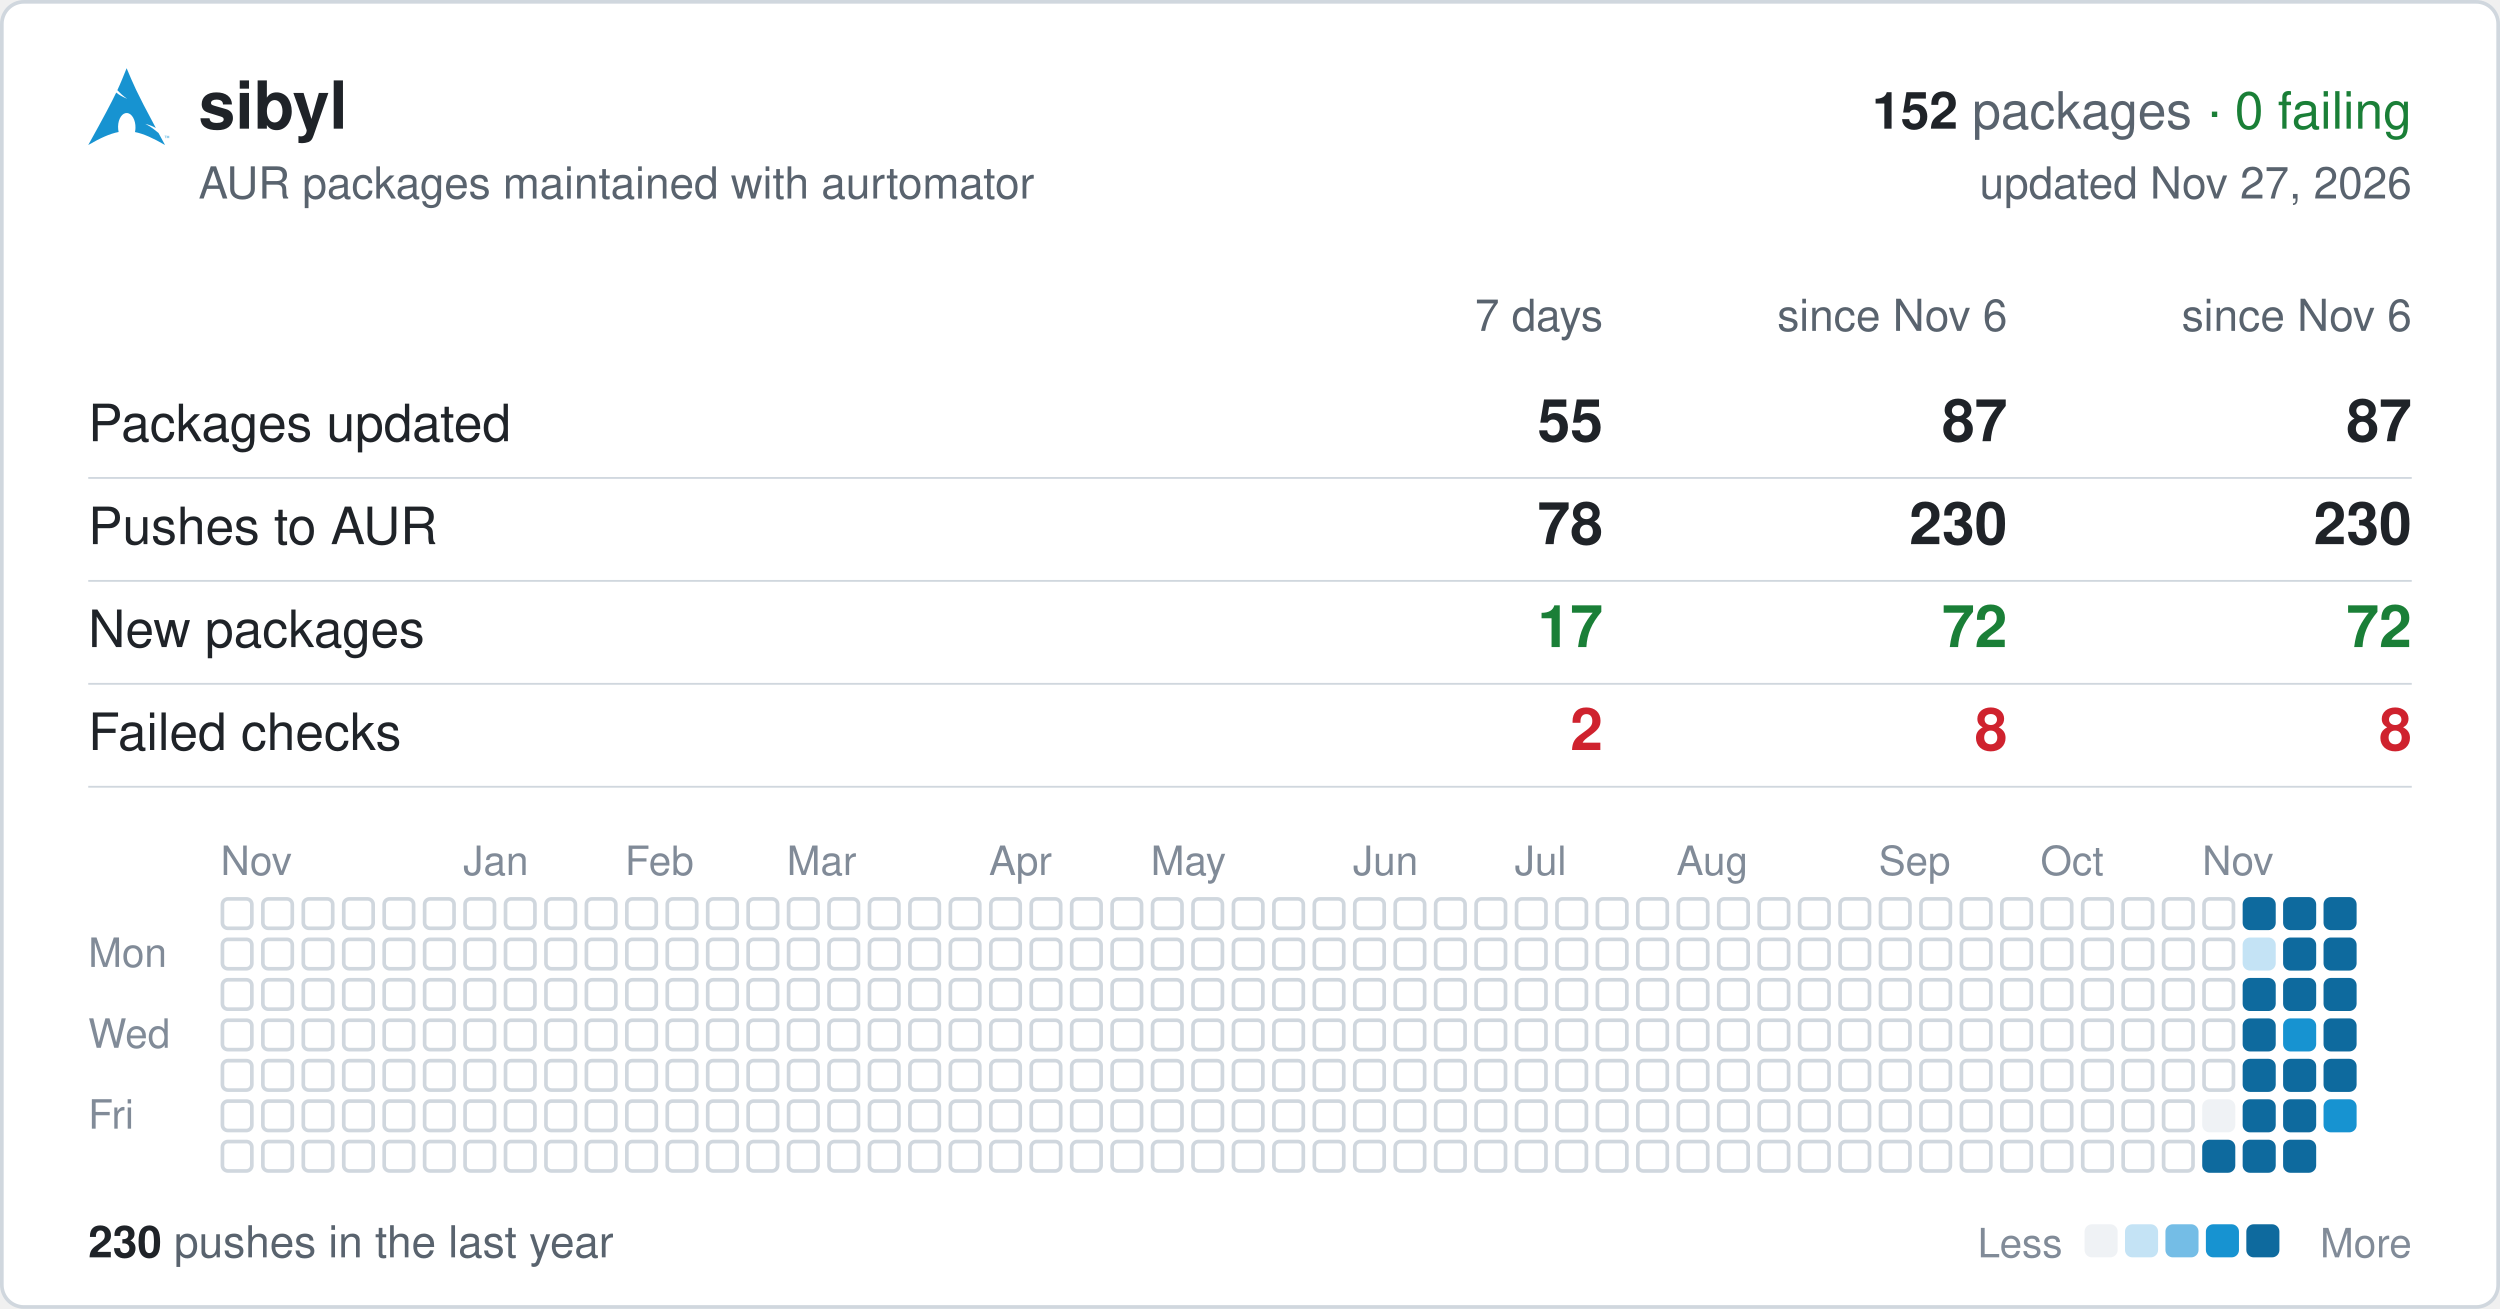
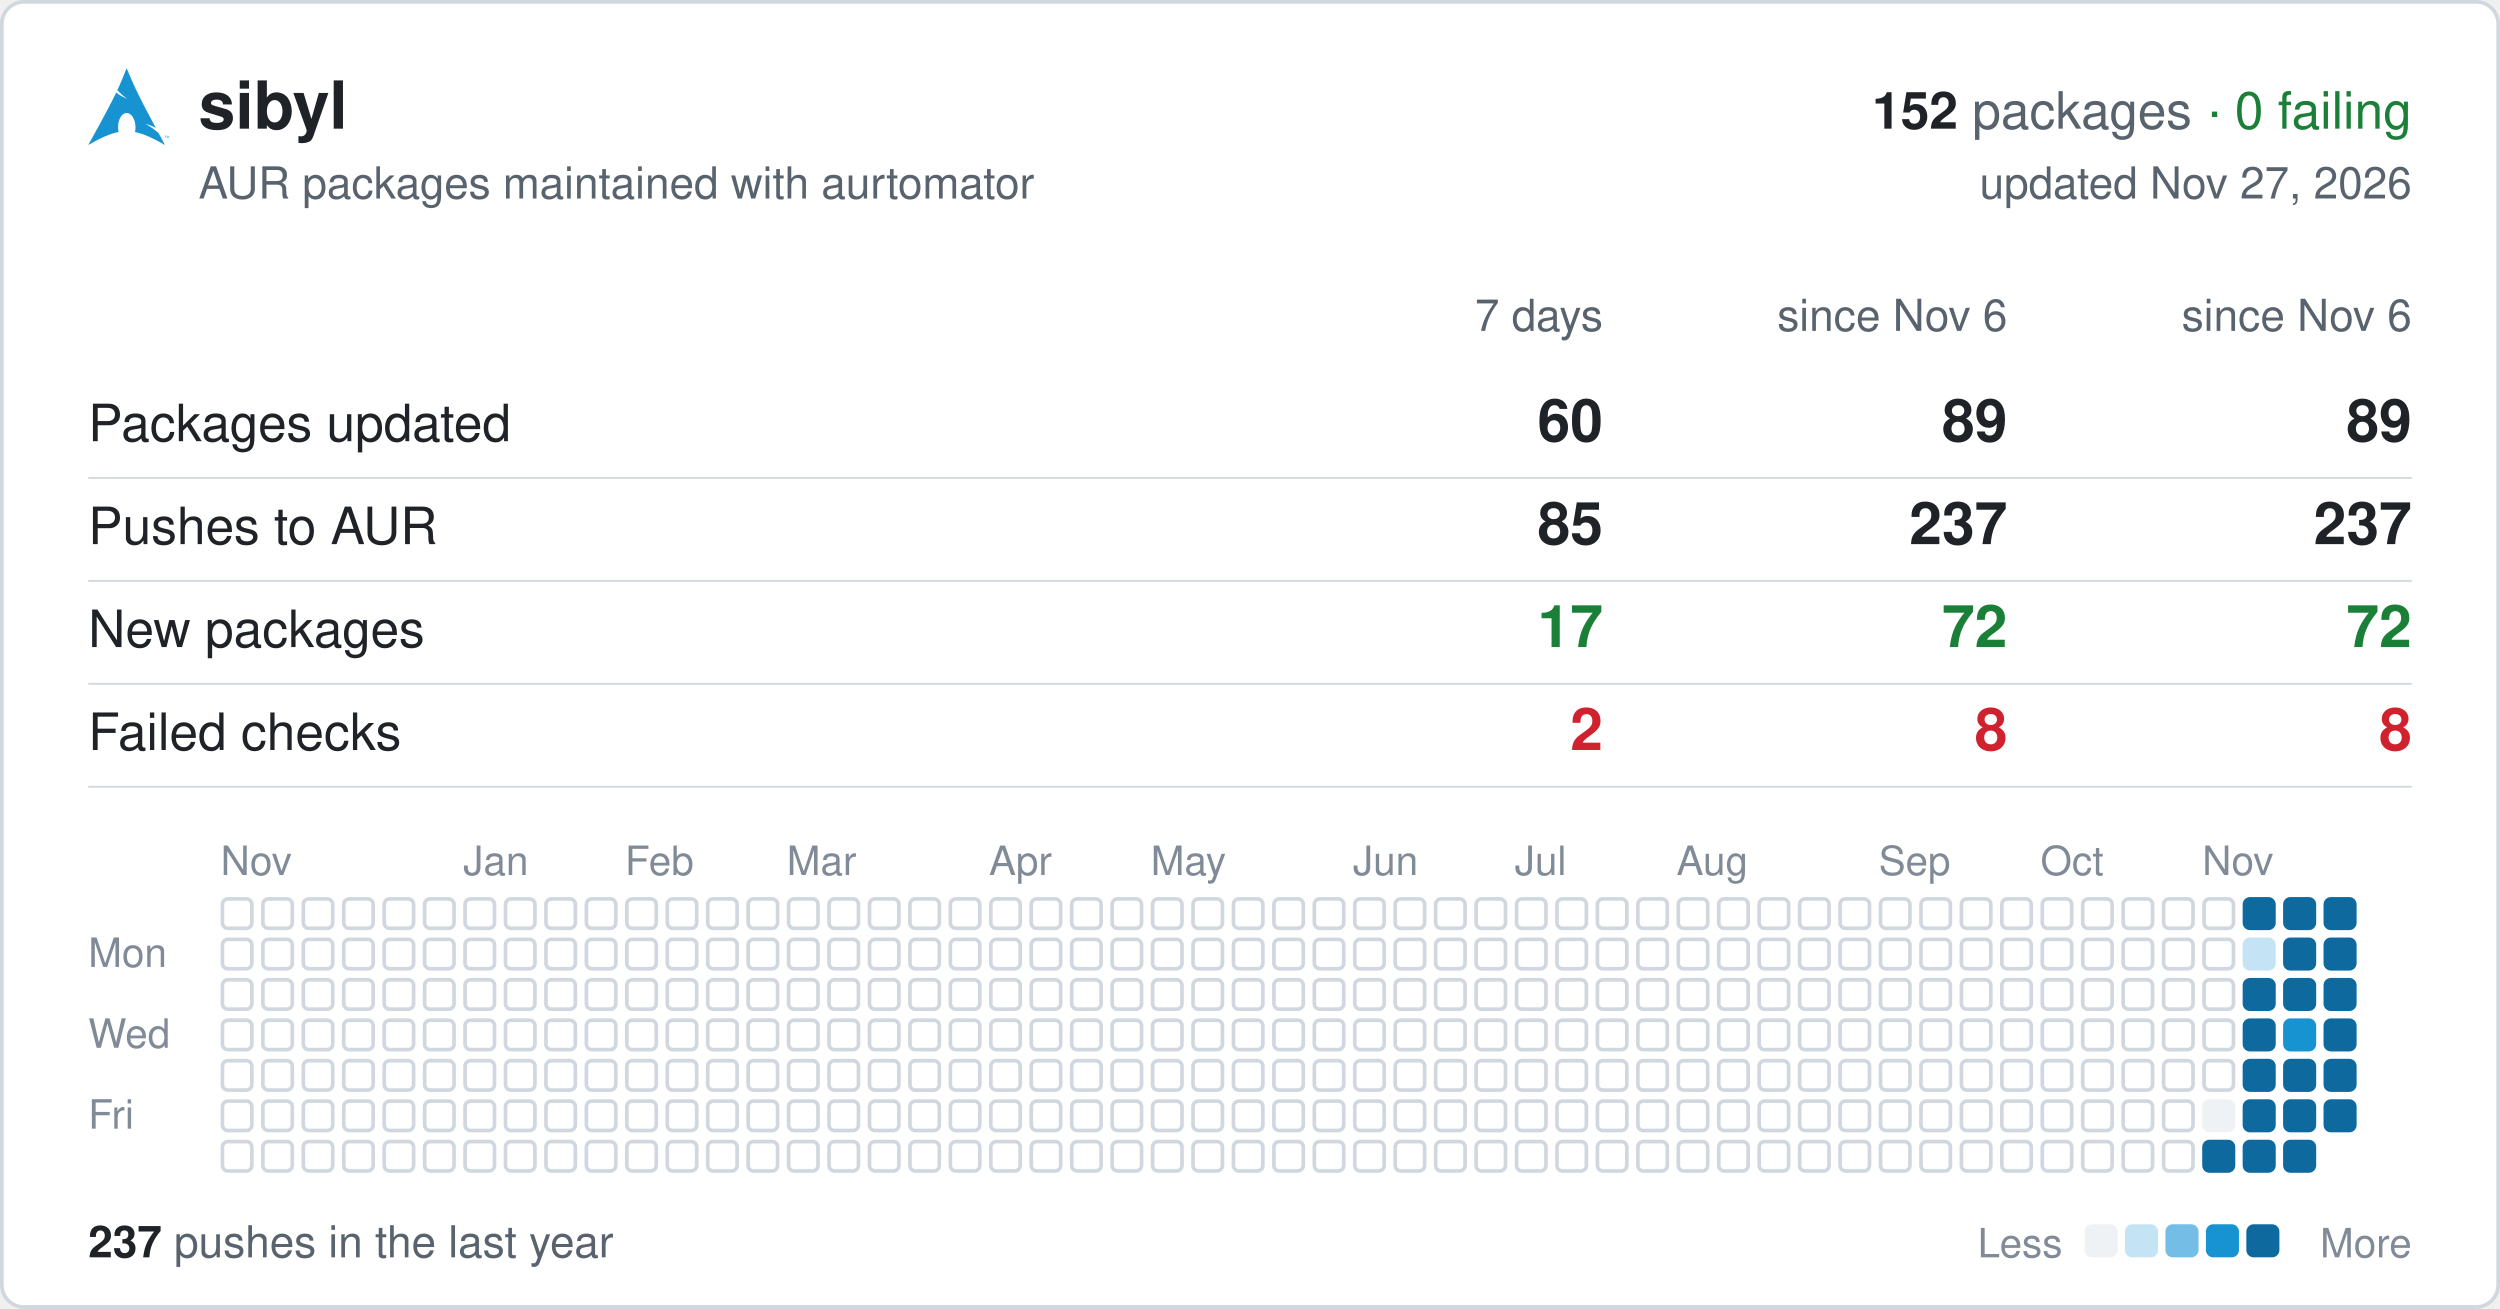
<svg xmlns="http://www.w3.org/2000/svg" width="680" height="356" viewBox="0 0 680 356" font-family="-apple-system,BlinkMacSystemFont,'Segoe UI',Helvetica,Arial,sans-serif">
  <rect x="0.5" y="0.5" width="679" height="355" rx="6" fill="#ffffff" stroke="#d0d7de" />
  <svg x="24" y="18" width="22" height="22" viewBox="0 0 24 24">
    <path fill="#1793d1" d="M11.39.605C10.376 3.092 9.764 4.72 8.635 7.132c.693.734 1.543 1.589 2.923 2.554-1.484-.61-2.496-1.224-3.252-1.86C6.86 10.842 4.596 15.138 0 23.395c3.612-2.085 6.412-3.37 9.021-3.862a6.61 6.61 0 01-.171-1.547l.003-.115c.058-2.315 1.261-4.095 2.687-3.973 1.426.12 2.534 2.096 2.478 4.409a6.52 6.52 0 01-.146 1.243c2.58.505 5.352 1.787 8.914 3.844-.702-1.293-1.33-2.459-1.929-3.57-.943-.73-1.926-1.682-3.933-2.713 1.38.359 2.367.772 3.137 1.234-6.09-11.334-6.582-12.84-8.67-17.74zM22.898 21.36v-.623h-.234v-.084h.562v.084h-.234v.623h.331v-.707h.142l.167.5.034.107a2.26 2.26 0 01.038-.114l.17-.493H24v.707h-.091v-.593l-.206.593h-.084l-.205-.602v.602h-.091" />
  </svg>
  <text x="54" y="35" font-size="18" font-weight="600" fill="#1f2328">sibyl</text>
  <text x="656" y="35" font-size="14" text-anchor="end" fill="#59636e">
    <tspan font-weight="600" fill="#1f2328">152</tspan> packages <tspan fill="#1a7f37">· 0 failing</tspan>
  </text>
  <text x="54" y="54" font-size="12" fill="#59636e">AUR packages maintained with aurtomator</text>
  <text x="656" y="54" font-size="12" text-anchor="end" fill="#59636e">updated Nov 27, 2026</text>
  <text x="436" y="90" font-size="12" text-anchor="end" fill="#59636e">7 days</text>
  <text x="546" y="90" font-size="12" text-anchor="end" fill="#59636e">since Nov 6</text>
  <text x="656" y="90" font-size="12" text-anchor="end" fill="#59636e">since Nov 6</text>
  <text x="24" y="120" font-size="14" fill="#1f2328">Packages updated</text>
-   <text x="436" y="120" font-size="16" font-weight="600" text-anchor="end" fill="#1f2328">55</text>
-   <text x="546" y="120" font-size="16" font-weight="600" text-anchor="end" fill="#1f2328">87</text>
-   <text x="656" y="120" font-size="16" font-weight="600" text-anchor="end" fill="#1f2328">87</text>
+   <text x="436" y="120" font-size="16" font-weight="600" text-anchor="end" fill="#1f2328">60</text>
+   <text x="546" y="120" font-size="16" font-weight="600" text-anchor="end" fill="#1f2328">89</text>
+   <text x="656" y="120" font-size="16" font-weight="600" text-anchor="end" fill="#1f2328">89</text>
  <line x1="24" x2="656" y1="130" y2="130" stroke="#d0d7de" stroke-width="0.5" />
  <text x="24" y="148" font-size="14" fill="#1f2328">Pushes to AUR</text>
-   <text x="436" y="148" font-size="16" font-weight="600" text-anchor="end" fill="#1f2328">78</text>
-   <text x="546" y="148" font-size="16" font-weight="600" text-anchor="end" fill="#1f2328">230</text>
-   <text x="656" y="148" font-size="16" font-weight="600" text-anchor="end" fill="#1f2328">230</text>
+   <text x="436" y="148" font-size="16" font-weight="600" text-anchor="end" fill="#1f2328">85</text>
+   <text x="546" y="148" font-size="16" font-weight="600" text-anchor="end" fill="#1f2328">237</text>
+   <text x="656" y="148" font-size="16" font-weight="600" text-anchor="end" fill="#1f2328">237</text>
  <line x1="24" x2="656" y1="158" y2="158" stroke="#d0d7de" stroke-width="0.5" />
  <text x="24" y="176" font-size="14" fill="#1f2328">New packages</text>
  <text x="436" y="176" font-size="16" font-weight="600" text-anchor="end" fill="#1a7f37">17</text>
  <text x="546" y="176" font-size="16" font-weight="600" text-anchor="end" fill="#1a7f37">72</text>
  <text x="656" y="176" font-size="16" font-weight="600" text-anchor="end" fill="#1a7f37">72</text>
  <line x1="24" x2="656" y1="186" y2="186" stroke="#d0d7de" stroke-width="0.5" />
  <text x="24" y="204" font-size="14" fill="#1f2328">Failed checks</text>
  <text x="436" y="204" font-size="16" font-weight="600" text-anchor="end" fill="#cf222e">2</text>
  <text x="546" y="204" font-size="16" font-weight="600" text-anchor="end" fill="#cf222e">8</text>
  <text x="656" y="204" font-size="16" font-weight="600" text-anchor="end" fill="#cf222e">8</text>
  <line x1="24" x2="656" y1="214" y2="214" stroke="#d0d7de" stroke-width="0.5" />
  <text x="60" y="238" font-size="11" fill="#818b98">Nov</text>
  <text x="126" y="238" font-size="11" fill="#818b98">Jan</text>
  <text x="170" y="238" font-size="11" fill="#818b98">Feb</text>
  <text x="214" y="238" font-size="11" fill="#818b98">Mar</text>
  <text x="269" y="238" font-size="11" fill="#818b98">Apr</text>
  <text x="313" y="238" font-size="11" fill="#818b98">May</text>
  <text x="368" y="238" font-size="11" fill="#818b98">Jun</text>
  <text x="412" y="238" font-size="11" fill="#818b98">Jul</text>
  <text x="456" y="238" font-size="11" fill="#818b98">Aug</text>
  <text x="511" y="238" font-size="11" fill="#818b98">Sep</text>
  <text x="555" y="238" font-size="11" fill="#818b98">Oct</text>
  <text x="599" y="238" font-size="11" fill="#818b98">Nov</text>
  <text x="24" y="263" font-size="11" fill="#818b98">Mon</text>
  <text x="24" y="285" font-size="11" fill="#818b98">Wed</text>
  <text x="24" y="307" font-size="11" fill="#818b98">Fri</text>
  <g fill="none" stroke="#d0d7de">
    <rect x="60.5" y="244.5" width="8" height="8" rx="1.5" />
    <rect x="60.5" y="255.5" width="8" height="8" rx="1.5" />
    <rect x="60.5" y="266.5" width="8" height="8" rx="1.5" />
    <rect x="60.5" y="277.5" width="8" height="8" rx="1.5" />
    <rect x="60.5" y="288.5" width="8" height="8" rx="1.5" />
    <rect x="60.5" y="299.5" width="8" height="8" rx="1.5" />
    <rect x="60.5" y="310.5" width="8" height="8" rx="1.5" />
    <rect x="71.5" y="244.5" width="8" height="8" rx="1.5" />
    <rect x="71.5" y="255.5" width="8" height="8" rx="1.5" />
    <rect x="71.5" y="266.5" width="8" height="8" rx="1.5" />
    <rect x="71.5" y="277.5" width="8" height="8" rx="1.5" />
    <rect x="71.5" y="288.5" width="8" height="8" rx="1.5" />
    <rect x="71.5" y="299.5" width="8" height="8" rx="1.5" />
    <rect x="71.5" y="310.5" width="8" height="8" rx="1.5" />
    <rect x="82.5" y="244.5" width="8" height="8" rx="1.5" />
    <rect x="82.5" y="255.5" width="8" height="8" rx="1.5" />
    <rect x="82.5" y="266.5" width="8" height="8" rx="1.5" />
    <rect x="82.5" y="277.5" width="8" height="8" rx="1.5" />
    <rect x="82.5" y="288.5" width="8" height="8" rx="1.5" />
    <rect x="82.5" y="299.5" width="8" height="8" rx="1.5" />
    <rect x="82.5" y="310.5" width="8" height="8" rx="1.5" />
    <rect x="93.5" y="244.5" width="8" height="8" rx="1.5" />
    <rect x="93.5" y="255.5" width="8" height="8" rx="1.5" />
    <rect x="93.5" y="266.5" width="8" height="8" rx="1.5" />
    <rect x="93.5" y="277.5" width="8" height="8" rx="1.5" />
    <rect x="93.5" y="288.5" width="8" height="8" rx="1.5" />
    <rect x="93.5" y="299.5" width="8" height="8" rx="1.5" />
    <rect x="93.5" y="310.5" width="8" height="8" rx="1.5" />
    <rect x="104.5" y="244.5" width="8" height="8" rx="1.5" />
    <rect x="104.5" y="255.5" width="8" height="8" rx="1.5" />
    <rect x="104.5" y="266.5" width="8" height="8" rx="1.5" />
    <rect x="104.5" y="277.5" width="8" height="8" rx="1.5" />
    <rect x="104.5" y="288.5" width="8" height="8" rx="1.5" />
    <rect x="104.5" y="299.5" width="8" height="8" rx="1.5" />
    <rect x="104.5" y="310.5" width="8" height="8" rx="1.5" />
    <rect x="115.5" y="244.5" width="8" height="8" rx="1.5" />
    <rect x="115.5" y="255.5" width="8" height="8" rx="1.5" />
    <rect x="115.5" y="266.5" width="8" height="8" rx="1.5" />
    <rect x="115.5" y="277.5" width="8" height="8" rx="1.5" />
    <rect x="115.5" y="288.5" width="8" height="8" rx="1.5" />
    <rect x="115.5" y="299.5" width="8" height="8" rx="1.5" />
    <rect x="115.5" y="310.5" width="8" height="8" rx="1.5" />
    <rect x="126.5" y="244.5" width="8" height="8" rx="1.5" />
    <rect x="126.5" y="255.5" width="8" height="8" rx="1.5" />
    <rect x="126.5" y="266.5" width="8" height="8" rx="1.5" />
    <rect x="126.5" y="277.5" width="8" height="8" rx="1.5" />
    <rect x="126.5" y="288.5" width="8" height="8" rx="1.5" />
    <rect x="126.5" y="299.5" width="8" height="8" rx="1.5" />
    <rect x="126.5" y="310.5" width="8" height="8" rx="1.5" />
    <rect x="137.5" y="244.5" width="8" height="8" rx="1.5" />
    <rect x="137.5" y="255.5" width="8" height="8" rx="1.5" />
    <rect x="137.5" y="266.5" width="8" height="8" rx="1.5" />
    <rect x="137.5" y="277.5" width="8" height="8" rx="1.5" />
    <rect x="137.5" y="288.5" width="8" height="8" rx="1.5" />
    <rect x="137.5" y="299.5" width="8" height="8" rx="1.5" />
    <rect x="137.5" y="310.5" width="8" height="8" rx="1.5" />
    <rect x="148.5" y="244.5" width="8" height="8" rx="1.5" />
    <rect x="148.5" y="255.5" width="8" height="8" rx="1.5" />
    <rect x="148.5" y="266.5" width="8" height="8" rx="1.5" />
    <rect x="148.5" y="277.5" width="8" height="8" rx="1.5" />
    <rect x="148.5" y="288.5" width="8" height="8" rx="1.5" />
    <rect x="148.5" y="299.5" width="8" height="8" rx="1.5" />
    <rect x="148.5" y="310.5" width="8" height="8" rx="1.5" />
    <rect x="159.5" y="244.5" width="8" height="8" rx="1.5" />
    <rect x="159.5" y="255.5" width="8" height="8" rx="1.5" />
    <rect x="159.5" y="266.5" width="8" height="8" rx="1.5" />
    <rect x="159.5" y="277.5" width="8" height="8" rx="1.5" />
    <rect x="159.5" y="288.5" width="8" height="8" rx="1.5" />
    <rect x="159.5" y="299.5" width="8" height="8" rx="1.5" />
    <rect x="159.5" y="310.5" width="8" height="8" rx="1.5" />
    <rect x="170.5" y="244.5" width="8" height="8" rx="1.5" />
    <rect x="170.5" y="255.5" width="8" height="8" rx="1.5" />
    <rect x="170.5" y="266.5" width="8" height="8" rx="1.5" />
    <rect x="170.5" y="277.5" width="8" height="8" rx="1.5" />
    <rect x="170.5" y="288.5" width="8" height="8" rx="1.5" />
    <rect x="170.5" y="299.5" width="8" height="8" rx="1.5" />
    <rect x="170.5" y="310.5" width="8" height="8" rx="1.5" />
    <rect x="181.5" y="244.5" width="8" height="8" rx="1.5" />
    <rect x="181.5" y="255.5" width="8" height="8" rx="1.5" />
    <rect x="181.5" y="266.5" width="8" height="8" rx="1.5" />
    <rect x="181.5" y="277.5" width="8" height="8" rx="1.5" />
    <rect x="181.5" y="288.5" width="8" height="8" rx="1.5" />
    <rect x="181.5" y="299.5" width="8" height="8" rx="1.5" />
    <rect x="181.5" y="310.5" width="8" height="8" rx="1.5" />
    <rect x="192.5" y="244.5" width="8" height="8" rx="1.5" />
    <rect x="192.5" y="255.5" width="8" height="8" rx="1.5" />
    <rect x="192.5" y="266.5" width="8" height="8" rx="1.5" />
    <rect x="192.5" y="277.5" width="8" height="8" rx="1.5" />
    <rect x="192.5" y="288.5" width="8" height="8" rx="1.5" />
    <rect x="192.5" y="299.5" width="8" height="8" rx="1.5" />
    <rect x="192.5" y="310.5" width="8" height="8" rx="1.5" />
    <rect x="203.5" y="244.5" width="8" height="8" rx="1.5" />
    <rect x="203.5" y="255.5" width="8" height="8" rx="1.5" />
    <rect x="203.5" y="266.5" width="8" height="8" rx="1.5" />
    <rect x="203.5" y="277.5" width="8" height="8" rx="1.5" />
    <rect x="203.5" y="288.5" width="8" height="8" rx="1.5" />
    <rect x="203.5" y="299.5" width="8" height="8" rx="1.5" />
    <rect x="203.5" y="310.5" width="8" height="8" rx="1.5" />
    <rect x="214.5" y="244.5" width="8" height="8" rx="1.5" />
    <rect x="214.5" y="255.5" width="8" height="8" rx="1.5" />
    <rect x="214.5" y="266.5" width="8" height="8" rx="1.5" />
    <rect x="214.5" y="277.5" width="8" height="8" rx="1.5" />
    <rect x="214.5" y="288.5" width="8" height="8" rx="1.5" />
    <rect x="214.5" y="299.5" width="8" height="8" rx="1.5" />
    <rect x="214.5" y="310.5" width="8" height="8" rx="1.5" />
    <rect x="225.5" y="244.5" width="8" height="8" rx="1.5" />
    <rect x="225.5" y="255.5" width="8" height="8" rx="1.5" />
    <rect x="225.5" y="266.5" width="8" height="8" rx="1.5" />
    <rect x="225.5" y="277.5" width="8" height="8" rx="1.5" />
    <rect x="225.5" y="288.5" width="8" height="8" rx="1.5" />
    <rect x="225.5" y="299.5" width="8" height="8" rx="1.5" />
    <rect x="225.5" y="310.5" width="8" height="8" rx="1.5" />
    <rect x="236.5" y="244.5" width="8" height="8" rx="1.5" />
    <rect x="236.5" y="255.5" width="8" height="8" rx="1.5" />
    <rect x="236.5" y="266.5" width="8" height="8" rx="1.5" />
    <rect x="236.5" y="277.5" width="8" height="8" rx="1.5" />
    <rect x="236.5" y="288.5" width="8" height="8" rx="1.5" />
    <rect x="236.5" y="299.5" width="8" height="8" rx="1.5" />
    <rect x="236.5" y="310.5" width="8" height="8" rx="1.5" />
    <rect x="247.5" y="244.5" width="8" height="8" rx="1.5" />
    <rect x="247.5" y="255.5" width="8" height="8" rx="1.5" />
    <rect x="247.5" y="266.5" width="8" height="8" rx="1.5" />
    <rect x="247.5" y="277.5" width="8" height="8" rx="1.5" />
    <rect x="247.5" y="288.5" width="8" height="8" rx="1.5" />
    <rect x="247.5" y="299.5" width="8" height="8" rx="1.5" />
    <rect x="247.5" y="310.5" width="8" height="8" rx="1.5" />
    <rect x="258.5" y="244.5" width="8" height="8" rx="1.5" />
    <rect x="258.5" y="255.5" width="8" height="8" rx="1.5" />
    <rect x="258.5" y="266.5" width="8" height="8" rx="1.5" />
    <rect x="258.5" y="277.5" width="8" height="8" rx="1.5" />
    <rect x="258.5" y="288.5" width="8" height="8" rx="1.5" />
    <rect x="258.5" y="299.5" width="8" height="8" rx="1.5" />
    <rect x="258.5" y="310.5" width="8" height="8" rx="1.5" />
    <rect x="269.5" y="244.5" width="8" height="8" rx="1.5" />
    <rect x="269.5" y="255.5" width="8" height="8" rx="1.5" />
    <rect x="269.5" y="266.5" width="8" height="8" rx="1.5" />
    <rect x="269.5" y="277.5" width="8" height="8" rx="1.5" />
    <rect x="269.5" y="288.5" width="8" height="8" rx="1.5" />
    <rect x="269.5" y="299.5" width="8" height="8" rx="1.5" />
    <rect x="269.5" y="310.5" width="8" height="8" rx="1.5" />
    <rect x="280.5" y="244.5" width="8" height="8" rx="1.5" />
    <rect x="280.5" y="255.5" width="8" height="8" rx="1.5" />
    <rect x="280.5" y="266.5" width="8" height="8" rx="1.5" />
    <rect x="280.5" y="277.5" width="8" height="8" rx="1.5" />
    <rect x="280.5" y="288.5" width="8" height="8" rx="1.5" />
    <rect x="280.5" y="299.5" width="8" height="8" rx="1.5" />
    <rect x="280.5" y="310.5" width="8" height="8" rx="1.5" />
    <rect x="291.5" y="244.5" width="8" height="8" rx="1.5" />
    <rect x="291.5" y="255.5" width="8" height="8" rx="1.5" />
    <rect x="291.5" y="266.5" width="8" height="8" rx="1.5" />
    <rect x="291.5" y="277.5" width="8" height="8" rx="1.5" />
    <rect x="291.5" y="288.5" width="8" height="8" rx="1.5" />
    <rect x="291.5" y="299.5" width="8" height="8" rx="1.5" />
    <rect x="291.5" y="310.5" width="8" height="8" rx="1.5" />
    <rect x="302.5" y="244.5" width="8" height="8" rx="1.5" />
    <rect x="302.5" y="255.5" width="8" height="8" rx="1.5" />
    <rect x="302.5" y="266.5" width="8" height="8" rx="1.5" />
    <rect x="302.5" y="277.5" width="8" height="8" rx="1.5" />
    <rect x="302.5" y="288.5" width="8" height="8" rx="1.5" />
    <rect x="302.5" y="299.5" width="8" height="8" rx="1.5" />
    <rect x="302.5" y="310.5" width="8" height="8" rx="1.5" />
    <rect x="313.5" y="244.5" width="8" height="8" rx="1.5" />
    <rect x="313.5" y="255.5" width="8" height="8" rx="1.5" />
    <rect x="313.5" y="266.5" width="8" height="8" rx="1.5" />
    <rect x="313.5" y="277.5" width="8" height="8" rx="1.5" />
    <rect x="313.5" y="288.5" width="8" height="8" rx="1.5" />
    <rect x="313.5" y="299.5" width="8" height="8" rx="1.5" />
    <rect x="313.5" y="310.5" width="8" height="8" rx="1.5" />
    <rect x="324.5" y="244.5" width="8" height="8" rx="1.5" />
    <rect x="324.5" y="255.5" width="8" height="8" rx="1.5" />
    <rect x="324.5" y="266.5" width="8" height="8" rx="1.5" />
    <rect x="324.5" y="277.5" width="8" height="8" rx="1.5" />
    <rect x="324.5" y="288.5" width="8" height="8" rx="1.5" />
    <rect x="324.5" y="299.5" width="8" height="8" rx="1.5" />
    <rect x="324.5" y="310.5" width="8" height="8" rx="1.5" />
    <rect x="335.5" y="244.5" width="8" height="8" rx="1.5" />
    <rect x="335.5" y="255.5" width="8" height="8" rx="1.5" />
    <rect x="335.5" y="266.5" width="8" height="8" rx="1.5" />
    <rect x="335.5" y="277.5" width="8" height="8" rx="1.5" />
    <rect x="335.5" y="288.5" width="8" height="8" rx="1.5" />
    <rect x="335.5" y="299.5" width="8" height="8" rx="1.5" />
    <rect x="335.5" y="310.5" width="8" height="8" rx="1.5" />
    <rect x="346.5" y="244.5" width="8" height="8" rx="1.5" />
    <rect x="346.5" y="255.5" width="8" height="8" rx="1.5" />
    <rect x="346.5" y="266.5" width="8" height="8" rx="1.5" />
    <rect x="346.5" y="277.5" width="8" height="8" rx="1.5" />
    <rect x="346.5" y="288.5" width="8" height="8" rx="1.5" />
    <rect x="346.5" y="299.5" width="8" height="8" rx="1.5" />
    <rect x="346.5" y="310.5" width="8" height="8" rx="1.5" />
    <rect x="357.5" y="244.5" width="8" height="8" rx="1.5" />
    <rect x="357.5" y="255.5" width="8" height="8" rx="1.5" />
    <rect x="357.5" y="266.5" width="8" height="8" rx="1.5" />
    <rect x="357.5" y="277.5" width="8" height="8" rx="1.5" />
    <rect x="357.5" y="288.5" width="8" height="8" rx="1.5" />
    <rect x="357.5" y="299.5" width="8" height="8" rx="1.5" />
    <rect x="357.5" y="310.5" width="8" height="8" rx="1.5" />
    <rect x="368.5" y="244.5" width="8" height="8" rx="1.5" />
    <rect x="368.5" y="255.5" width="8" height="8" rx="1.5" />
    <rect x="368.5" y="266.5" width="8" height="8" rx="1.5" />
    <rect x="368.5" y="277.5" width="8" height="8" rx="1.5" />
    <rect x="368.5" y="288.5" width="8" height="8" rx="1.5" />
    <rect x="368.5" y="299.5" width="8" height="8" rx="1.5" />
    <rect x="368.5" y="310.5" width="8" height="8" rx="1.5" />
    <rect x="379.5" y="244.5" width="8" height="8" rx="1.5" />
    <rect x="379.5" y="255.5" width="8" height="8" rx="1.5" />
    <rect x="379.5" y="266.5" width="8" height="8" rx="1.5" />
    <rect x="379.5" y="277.5" width="8" height="8" rx="1.5" />
    <rect x="379.5" y="288.5" width="8" height="8" rx="1.5" />
    <rect x="379.5" y="299.5" width="8" height="8" rx="1.5" />
    <rect x="379.5" y="310.5" width="8" height="8" rx="1.5" />
    <rect x="390.5" y="244.5" width="8" height="8" rx="1.5" />
    <rect x="390.5" y="255.5" width="8" height="8" rx="1.5" />
    <rect x="390.5" y="266.5" width="8" height="8" rx="1.5" />
    <rect x="390.5" y="277.5" width="8" height="8" rx="1.5" />
    <rect x="390.5" y="288.5" width="8" height="8" rx="1.5" />
    <rect x="390.5" y="299.5" width="8" height="8" rx="1.5" />
    <rect x="390.5" y="310.5" width="8" height="8" rx="1.5" />
    <rect x="401.5" y="244.5" width="8" height="8" rx="1.5" />
    <rect x="401.5" y="255.5" width="8" height="8" rx="1.5" />
    <rect x="401.5" y="266.5" width="8" height="8" rx="1.5" />
    <rect x="401.5" y="277.5" width="8" height="8" rx="1.5" />
    <rect x="401.5" y="288.5" width="8" height="8" rx="1.5" />
    <rect x="401.5" y="299.5" width="8" height="8" rx="1.5" />
    <rect x="401.5" y="310.5" width="8" height="8" rx="1.5" />
    <rect x="412.5" y="244.5" width="8" height="8" rx="1.5" />
    <rect x="412.5" y="255.5" width="8" height="8" rx="1.5" />
    <rect x="412.5" y="266.5" width="8" height="8" rx="1.5" />
    <rect x="412.5" y="277.5" width="8" height="8" rx="1.5" />
    <rect x="412.5" y="288.5" width="8" height="8" rx="1.5" />
    <rect x="412.5" y="299.5" width="8" height="8" rx="1.5" />
    <rect x="412.5" y="310.5" width="8" height="8" rx="1.5" />
    <rect x="423.5" y="244.5" width="8" height="8" rx="1.5" />
    <rect x="423.5" y="255.5" width="8" height="8" rx="1.5" />
    <rect x="423.5" y="266.5" width="8" height="8" rx="1.5" />
    <rect x="423.5" y="277.5" width="8" height="8" rx="1.5" />
    <rect x="423.5" y="288.5" width="8" height="8" rx="1.5" />
    <rect x="423.5" y="299.5" width="8" height="8" rx="1.5" />
    <rect x="423.5" y="310.5" width="8" height="8" rx="1.5" />
    <rect x="434.5" y="244.5" width="8" height="8" rx="1.5" />
    <rect x="434.5" y="255.5" width="8" height="8" rx="1.5" />
    <rect x="434.5" y="266.5" width="8" height="8" rx="1.5" />
    <rect x="434.5" y="277.5" width="8" height="8" rx="1.5" />
    <rect x="434.5" y="288.5" width="8" height="8" rx="1.5" />
    <rect x="434.5" y="299.5" width="8" height="8" rx="1.5" />
    <rect x="434.5" y="310.5" width="8" height="8" rx="1.5" />
    <rect x="445.5" y="244.5" width="8" height="8" rx="1.5" />
    <rect x="445.5" y="255.5" width="8" height="8" rx="1.5" />
    <rect x="445.5" y="266.5" width="8" height="8" rx="1.5" />
    <rect x="445.5" y="277.5" width="8" height="8" rx="1.5" />
    <rect x="445.5" y="288.5" width="8" height="8" rx="1.5" />
    <rect x="445.5" y="299.5" width="8" height="8" rx="1.5" />
    <rect x="445.5" y="310.5" width="8" height="8" rx="1.5" />
    <rect x="456.5" y="244.5" width="8" height="8" rx="1.5" />
    <rect x="456.5" y="255.5" width="8" height="8" rx="1.5" />
    <rect x="456.5" y="266.5" width="8" height="8" rx="1.5" />
    <rect x="456.5" y="277.5" width="8" height="8" rx="1.5" />
    <rect x="456.5" y="288.5" width="8" height="8" rx="1.5" />
    <rect x="456.5" y="299.5" width="8" height="8" rx="1.5" />
    <rect x="456.5" y="310.5" width="8" height="8" rx="1.5" />
    <rect x="467.5" y="244.5" width="8" height="8" rx="1.5" />
    <rect x="467.5" y="255.5" width="8" height="8" rx="1.5" />
    <rect x="467.5" y="266.5" width="8" height="8" rx="1.5" />
    <rect x="467.5" y="277.5" width="8" height="8" rx="1.5" />
    <rect x="467.5" y="288.5" width="8" height="8" rx="1.5" />
    <rect x="467.5" y="299.5" width="8" height="8" rx="1.5" />
    <rect x="467.5" y="310.5" width="8" height="8" rx="1.5" />
    <rect x="478.5" y="244.5" width="8" height="8" rx="1.5" />
    <rect x="478.5" y="255.5" width="8" height="8" rx="1.5" />
    <rect x="478.5" y="266.5" width="8" height="8" rx="1.5" />
    <rect x="478.5" y="277.5" width="8" height="8" rx="1.5" />
    <rect x="478.5" y="288.5" width="8" height="8" rx="1.5" />
    <rect x="478.5" y="299.5" width="8" height="8" rx="1.5" />
    <rect x="478.5" y="310.5" width="8" height="8" rx="1.5" />
    <rect x="489.5" y="244.5" width="8" height="8" rx="1.5" />
    <rect x="489.5" y="255.5" width="8" height="8" rx="1.5" />
    <rect x="489.5" y="266.5" width="8" height="8" rx="1.5" />
    <rect x="489.5" y="277.5" width="8" height="8" rx="1.5" />
    <rect x="489.5" y="288.5" width="8" height="8" rx="1.5" />
    <rect x="489.5" y="299.5" width="8" height="8" rx="1.5" />
    <rect x="489.5" y="310.5" width="8" height="8" rx="1.5" />
    <rect x="500.5" y="244.5" width="8" height="8" rx="1.5" />
    <rect x="500.5" y="255.5" width="8" height="8" rx="1.5" />
    <rect x="500.5" y="266.5" width="8" height="8" rx="1.5" />
    <rect x="500.5" y="277.5" width="8" height="8" rx="1.5" />
    <rect x="500.5" y="288.5" width="8" height="8" rx="1.5" />
    <rect x="500.5" y="299.5" width="8" height="8" rx="1.5" />
    <rect x="500.5" y="310.5" width="8" height="8" rx="1.5" />
    <rect x="511.5" y="244.5" width="8" height="8" rx="1.5" />
    <rect x="511.5" y="255.5" width="8" height="8" rx="1.5" />
    <rect x="511.5" y="266.5" width="8" height="8" rx="1.5" />
    <rect x="511.5" y="277.5" width="8" height="8" rx="1.5" />
    <rect x="511.5" y="288.5" width="8" height="8" rx="1.5" />
    <rect x="511.5" y="299.5" width="8" height="8" rx="1.5" />
    <rect x="511.5" y="310.5" width="8" height="8" rx="1.5" />
    <rect x="522.5" y="244.5" width="8" height="8" rx="1.5" />
    <rect x="522.5" y="255.5" width="8" height="8" rx="1.5" />
    <rect x="522.5" y="266.5" width="8" height="8" rx="1.5" />
    <rect x="522.5" y="277.5" width="8" height="8" rx="1.5" />
    <rect x="522.5" y="288.5" width="8" height="8" rx="1.5" />
    <rect x="522.5" y="299.5" width="8" height="8" rx="1.5" />
    <rect x="522.5" y="310.5" width="8" height="8" rx="1.5" />
    <rect x="533.5" y="244.5" width="8" height="8" rx="1.5" />
    <rect x="533.5" y="255.5" width="8" height="8" rx="1.5" />
    <rect x="533.5" y="266.5" width="8" height="8" rx="1.5" />
    <rect x="533.5" y="277.5" width="8" height="8" rx="1.5" />
    <rect x="533.5" y="288.5" width="8" height="8" rx="1.5" />
    <rect x="533.5" y="299.5" width="8" height="8" rx="1.5" />
    <rect x="533.5" y="310.5" width="8" height="8" rx="1.5" />
    <rect x="544.5" y="244.5" width="8" height="8" rx="1.5" />
    <rect x="544.5" y="255.5" width="8" height="8" rx="1.5" />
    <rect x="544.5" y="266.5" width="8" height="8" rx="1.5" />
    <rect x="544.5" y="277.5" width="8" height="8" rx="1.5" />
    <rect x="544.5" y="288.5" width="8" height="8" rx="1.5" />
    <rect x="544.5" y="299.5" width="8" height="8" rx="1.5" />
    <rect x="544.5" y="310.5" width="8" height="8" rx="1.5" />
    <rect x="555.5" y="244.5" width="8" height="8" rx="1.5" />
    <rect x="555.5" y="255.5" width="8" height="8" rx="1.5" />
    <rect x="555.5" y="266.5" width="8" height="8" rx="1.5" />
    <rect x="555.5" y="277.5" width="8" height="8" rx="1.5" />
    <rect x="555.5" y="288.5" width="8" height="8" rx="1.5" />
    <rect x="555.5" y="299.5" width="8" height="8" rx="1.5" />
    <rect x="555.5" y="310.5" width="8" height="8" rx="1.5" />
    <rect x="566.5" y="244.5" width="8" height="8" rx="1.5" />
    <rect x="566.5" y="255.5" width="8" height="8" rx="1.5" />
    <rect x="566.5" y="266.5" width="8" height="8" rx="1.5" />
    <rect x="566.5" y="277.5" width="8" height="8" rx="1.5" />
    <rect x="566.5" y="288.5" width="8" height="8" rx="1.5" />
    <rect x="566.5" y="299.5" width="8" height="8" rx="1.5" />
    <rect x="566.5" y="310.5" width="8" height="8" rx="1.5" />
    <rect x="577.5" y="244.5" width="8" height="8" rx="1.5" />
    <rect x="577.5" y="255.5" width="8" height="8" rx="1.5" />
    <rect x="577.5" y="266.5" width="8" height="8" rx="1.5" />
    <rect x="577.5" y="277.5" width="8" height="8" rx="1.5" />
    <rect x="577.5" y="288.5" width="8" height="8" rx="1.5" />
    <rect x="577.5" y="299.5" width="8" height="8" rx="1.5" />
    <rect x="577.5" y="310.5" width="8" height="8" rx="1.5" />
    <rect x="588.5" y="244.5" width="8" height="8" rx="1.5" />
    <rect x="588.5" y="255.5" width="8" height="8" rx="1.5" />
    <rect x="588.5" y="266.5" width="8" height="8" rx="1.5" />
    <rect x="588.5" y="277.5" width="8" height="8" rx="1.5" />
    <rect x="588.5" y="288.5" width="8" height="8" rx="1.5" />
    <rect x="588.5" y="299.5" width="8" height="8" rx="1.5" />
    <rect x="588.5" y="310.5" width="8" height="8" rx="1.5" />
    <rect x="599.5" y="244.5" width="8" height="8" rx="1.5" />
    <rect x="599.5" y="255.5" width="8" height="8" rx="1.5" />
    <rect x="599.5" y="266.5" width="8" height="8" rx="1.5" />
    <rect x="599.5" y="277.5" width="8" height="8" rx="1.5" />
    <rect x="599.5" y="288.5" width="8" height="8" rx="1.5" />
  </g>
  <g fill="#eff2f5">
    <rect x="599" y="299" width="9" height="9" rx="2" />
  </g>
  <g fill="#c4e3f5">
    <rect x="610" y="255" width="9" height="9" rx="2" />
  </g>
  <g fill="#1793d1">
    <rect x="621" y="277" width="9" height="9" rx="2" />
-     <rect x="632" y="299" width="9" height="9" rx="2" />
  </g>
  <g fill="#0e6a9e">
    <rect x="599" y="310" width="9" height="9" rx="2" />
    <rect x="610" y="244" width="9" height="9" rx="2" />
    <rect x="610" y="266" width="9" height="9" rx="2" />
    <rect x="610" y="277" width="9" height="9" rx="2" />
    <rect x="610" y="288" width="9" height="9" rx="2" />
    <rect x="610" y="299" width="9" height="9" rx="2" />
    <rect x="610" y="310" width="9" height="9" rx="2" />
    <rect x="621" y="244" width="9" height="9" rx="2" />
    <rect x="621" y="255" width="9" height="9" rx="2" />
    <rect x="621" y="266" width="9" height="9" rx="2" />
    <rect x="621" y="288" width="9" height="9" rx="2" />
    <rect x="621" y="299" width="9" height="9" rx="2" />
    <rect x="621" y="310" width="9" height="9" rx="2" />
    <rect x="632" y="244" width="9" height="9" rx="2" />
    <rect x="632" y="255" width="9" height="9" rx="2" />
    <rect x="632" y="266" width="9" height="9" rx="2" />
    <rect x="632" y="277" width="9" height="9" rx="2" />
    <rect x="632" y="288" width="9" height="9" rx="2" />
+     <rect x="632" y="299" width="9" height="9" rx="2" />
  </g>
  <text x="24" y="342" font-size="12" fill="#59636e">
-     <tspan font-weight="600" fill="#1f2328">230</tspan> pushes in the last year</text>
+     <tspan font-weight="600" fill="#1f2328">237</tspan> pushes in the last year</text>
  <text x="561" y="342" font-size="11" text-anchor="end" fill="#818b98">Less</text>
  <rect x="567" y="333" width="9" height="9" rx="2" fill="#eff2f5" />
  <rect x="578" y="333" width="9" height="9" rx="2" fill="#c4e3f5" />
  <rect x="589" y="333" width="9" height="9" rx="2" fill="#74bde6" />
  <rect x="600" y="333" width="9" height="9" rx="2" fill="#1793d1" />
  <rect x="611" y="333" width="9" height="9" rx="2" fill="#0e6a9e" />
  <text x="656" y="342" font-size="11" text-anchor="end" fill="#818b98">More</text>
</svg>
